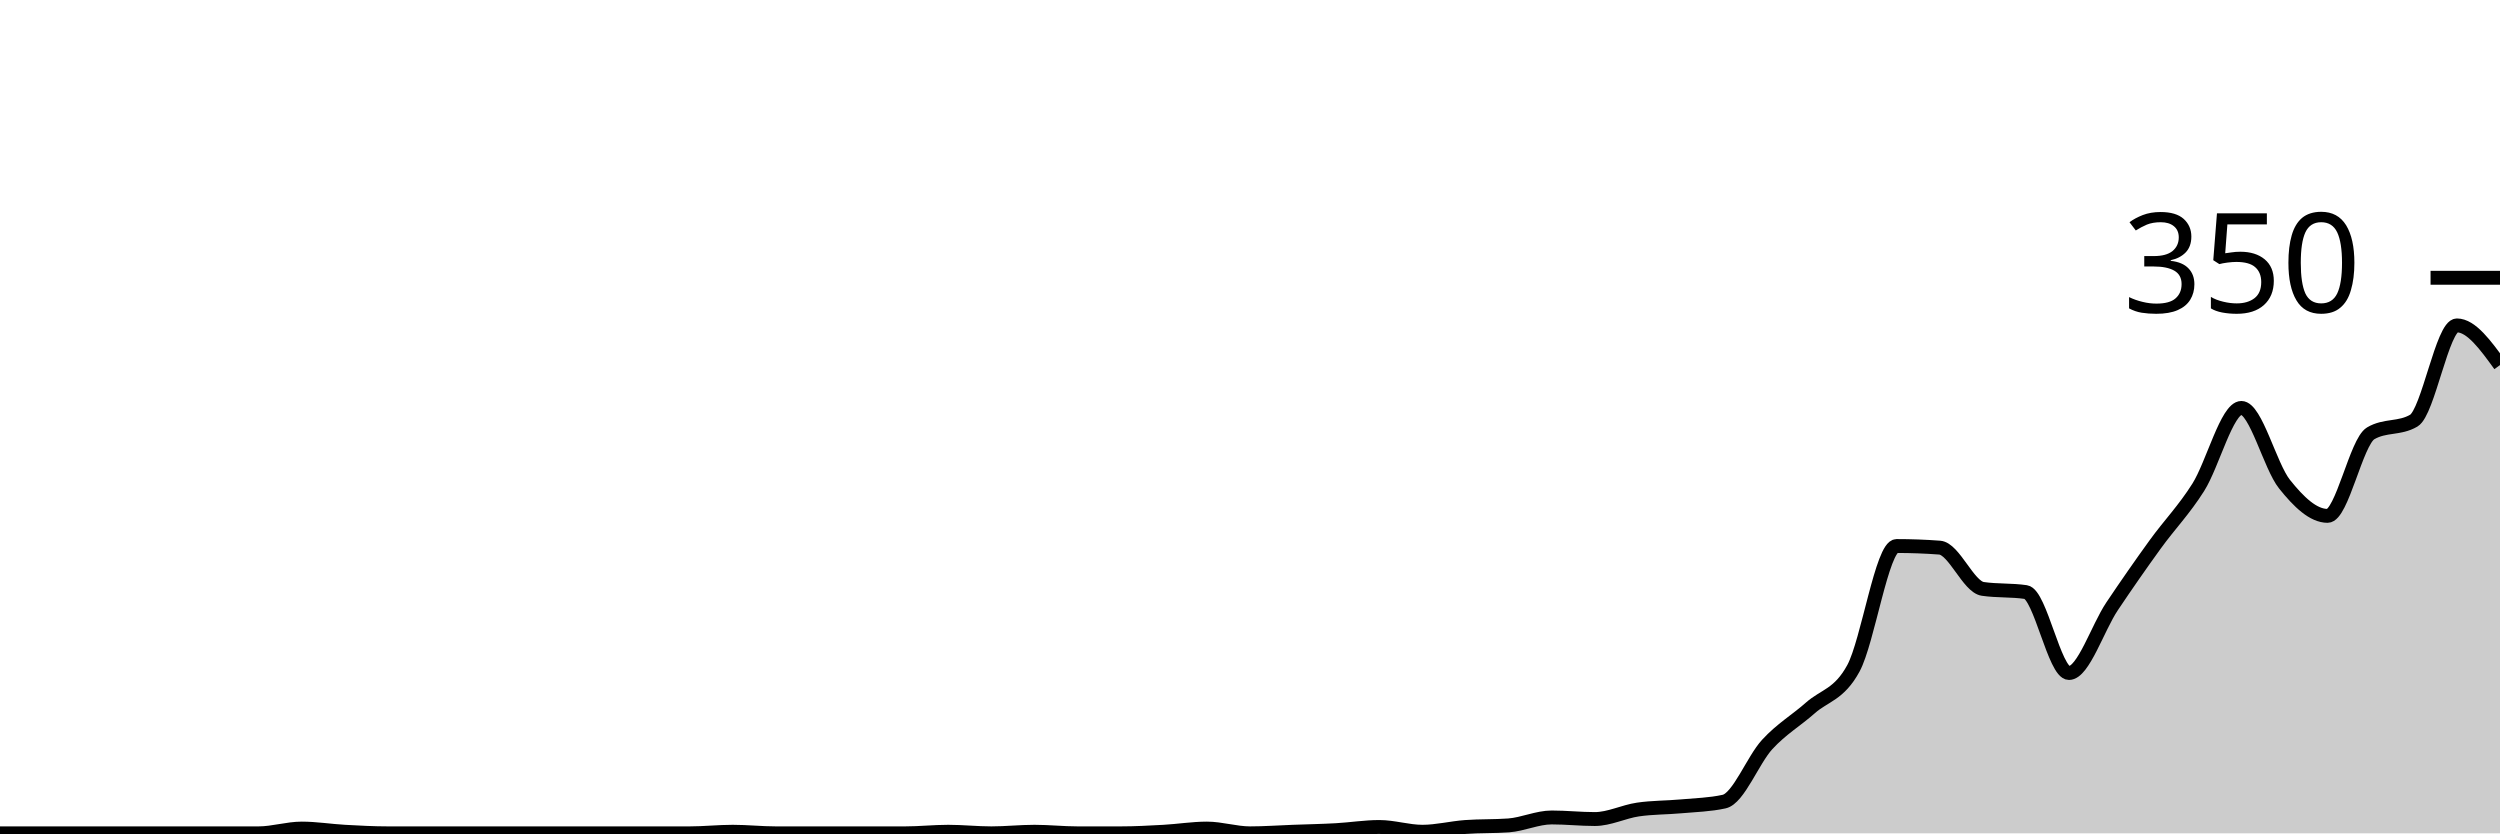
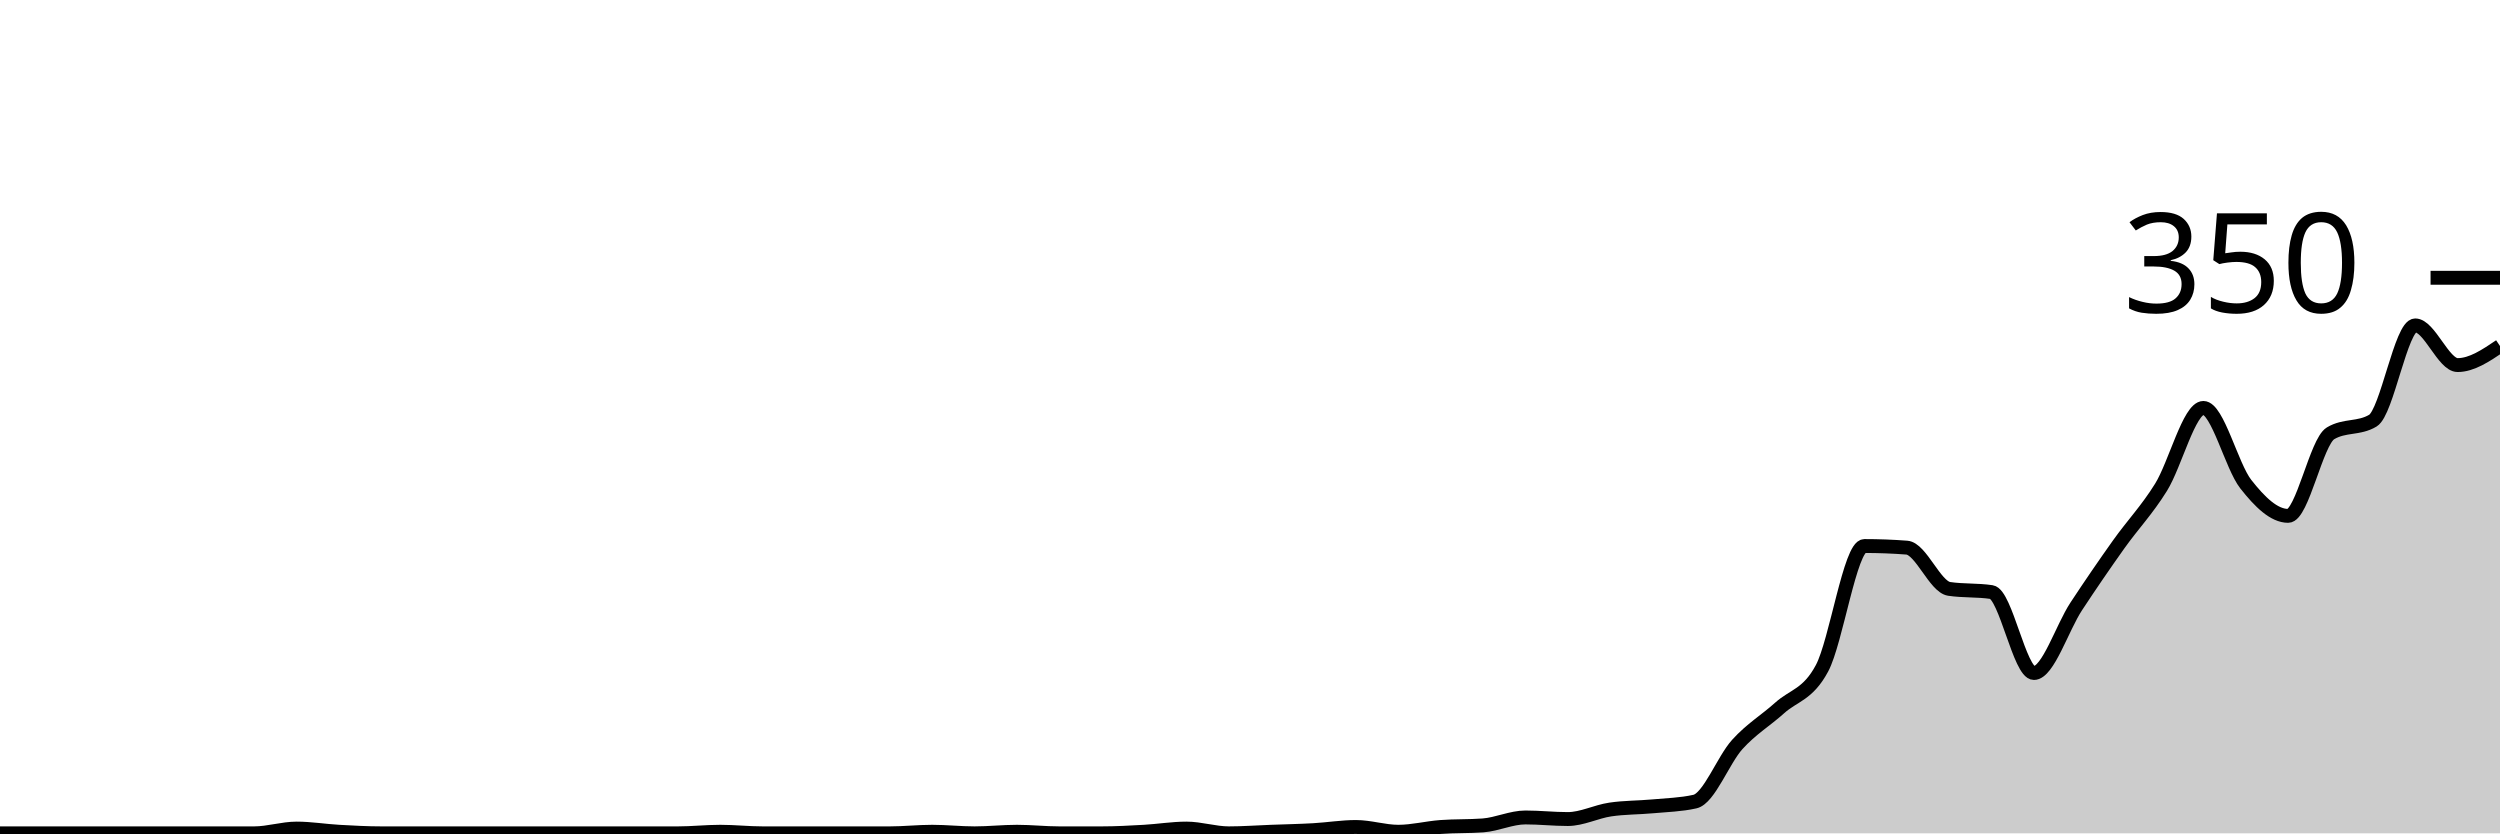
<svg xmlns="http://www.w3.org/2000/svg" viewBox="0 0 180 60">
  <g transform="translate(0,20)">
-     <path class="area" fill="rgba(0, 0, 0, 0.2)" d="M0,40C1.034,40,2.069,40,3.103,40C4.138,40,5.172,40,6.207,40C7.241,40,8.276,40,9.31,40C10.345,40,11.379,40,12.414,40C13.448,40,14.483,40,15.517,40C16.552,40,17.586,40,18.621,40C19.655,40,20.69,39.657,21.724,39.657C22.759,39.657,23.793,39.829,24.828,39.886C25.862,39.943,26.897,40,27.931,40C28.966,40,30,40,31.034,40C32.069,40,33.103,40,34.138,40C35.172,40,36.207,40,37.241,40C38.276,40,39.31,40,40.345,40C41.379,40,42.414,40,43.448,40C44.483,40,45.517,40,46.552,40C47.586,40,48.621,40,49.655,40C50.69,40,51.724,39.886,52.759,39.886C53.793,39.886,54.828,40,55.862,40C56.897,40,57.931,40,58.966,40C60,40,61.034,40,62.069,40C63.103,40,64.138,40,65.172,40C66.207,40,67.241,39.886,68.276,39.886C69.31,39.886,70.345,40,71.379,40C72.414,40,73.448,39.886,74.483,39.886C75.517,39.886,76.552,40,77.586,40C78.621,40,79.655,40,80.69,40C81.724,40,82.759,39.943,83.793,39.886C84.828,39.829,85.862,39.657,86.897,39.657C87.931,39.657,88.966,40,90,40C91.034,40,92.069,39.924,93.103,39.886C94.138,39.848,95.172,39.829,96.207,39.771C97.241,39.714,98.276,39.543,99.31,39.543C100.345,39.543,101.379,39.886,102.414,39.886C103.448,39.886,104.483,39.619,105.517,39.543C106.552,39.467,107.586,39.505,108.621,39.429C109.655,39.352,110.69,38.857,111.724,38.857C112.759,38.857,113.793,38.971,114.828,38.971C115.862,38.971,116.897,38.438,117.931,38.286C118.966,38.133,120,38.152,121.034,38.057C122.069,37.962,123.103,37.943,124.138,37.714C125.172,37.486,126.207,34.724,127.241,33.6C128.276,32.476,129.31,31.886,130.345,30.971C131.379,30.057,132.414,30.019,133.448,28.114C134.483,26.21,135.517,19.314,136.552,19.314C137.586,19.314,138.621,19.352,139.655,19.429C140.69,19.505,141.724,22.248,142.759,22.4C143.793,22.552,144.828,22.476,145.862,22.629C146.897,22.781,147.931,28.457,148.966,28.457C150,28.457,151.034,25.2,152.069,23.657C153.103,22.114,154.138,20.629,155.172,19.2C156.207,17.771,157.241,16.724,158.276,15.086C159.31,13.448,160.345,9.371,161.379,9.371C162.414,9.371,163.448,13.562,164.483,14.857C165.517,16.152,166.552,17.143,167.586,17.143C168.621,17.143,169.655,11.81,170.69,11.2C171.724,10.59,172.759,10.895,173.793,10.286C174.828,9.676,175.862,3.429,176.897,3.429C177.931,3.429,178.966,4.857,180,6.286L180,40C178.966,40,177.931,40,176.897,40C175.862,40,174.828,40,173.793,40C172.759,40,171.724,40,170.69,40C169.655,40,168.621,40,167.586,40C166.552,40,165.517,40,164.483,40C163.448,40,162.414,40,161.379,40C160.345,40,159.31,40,158.276,40C157.241,40,156.207,40,155.172,40C154.138,40,153.103,40,152.069,40C151.034,40,150,40,148.966,40C147.931,40,146.897,40,145.862,40C144.828,40,143.793,40,142.759,40C141.724,40,140.69,40,139.655,40C138.621,40,137.586,40,136.552,40C135.517,40,134.483,40,133.448,40C132.414,40,131.379,40,130.345,40C129.31,40,128.276,40,127.241,40C126.207,40,125.172,40,124.138,40C123.103,40,122.069,40,121.034,40C120,40,118.966,40,117.931,40C116.897,40,115.862,40,114.828,40C113.793,40,112.759,40,111.724,40C110.69,40,109.655,40,108.621,40C107.586,40,106.552,40,105.517,40C104.483,40,103.448,40,102.414,40C101.379,40,100.345,40,99.31,40C98.276,40,97.241,40,96.207,40C95.172,40,94.138,40,93.103,40C92.069,40,91.034,40,90,40C88.966,40,87.931,40,86.897,40C85.862,40,84.828,40,83.793,40C82.759,40,81.724,40,80.69,40C79.655,40,78.621,40,77.586,40C76.552,40,75.517,40,74.483,40C73.448,40,72.414,40,71.379,40C70.345,40,69.31,40,68.276,40C67.241,40,66.207,40,65.172,40C64.138,40,63.103,40,62.069,40C61.034,40,60,40,58.966,40C57.931,40,56.897,40,55.862,40C54.828,40,53.793,40,52.759,40C51.724,40,50.69,40,49.655,40C48.621,40,47.586,40,46.552,40C45.517,40,44.483,40,43.448,40C42.414,40,41.379,40,40.345,40C39.31,40,38.276,40,37.241,40C36.207,40,35.172,40,34.138,40C33.103,40,32.069,40,31.034,40C30,40,28.966,40,27.931,40C26.897,40,25.862,40,24.828,40C23.793,40,22.759,40,21.724,40C20.69,40,19.655,40,18.621,40C17.586,40,16.552,40,15.517,40C14.483,40,13.448,40,12.414,40C11.379,40,10.345,40,9.31,40C8.276,40,7.241,40,6.207,40C5.172,40,4.138,40,3.103,40C2.069,40,1.034,40,0,40Z" />
-     <path class="line" stroke="black" fill="none" d="M0,40C1.034,40,2.069,40,3.103,40C4.138,40,5.172,40,6.207,40C7.241,40,8.276,40,9.31,40C10.345,40,11.379,40,12.414,40C13.448,40,14.483,40,15.517,40C16.552,40,17.586,40,18.621,40C19.655,40,20.69,39.657,21.724,39.657C22.759,39.657,23.793,39.829,24.828,39.886C25.862,39.943,26.897,40,27.931,40C28.966,40,30,40,31.034,40C32.069,40,33.103,40,34.138,40C35.172,40,36.207,40,37.241,40C38.276,40,39.31,40,40.345,40C41.379,40,42.414,40,43.448,40C44.483,40,45.517,40,46.552,40C47.586,40,48.621,40,49.655,40C50.69,40,51.724,39.886,52.759,39.886C53.793,39.886,54.828,40,55.862,40C56.897,40,57.931,40,58.966,40C60,40,61.034,40,62.069,40C63.103,40,64.138,40,65.172,40C66.207,40,67.241,39.886,68.276,39.886C69.31,39.886,70.345,40,71.379,40C72.414,40,73.448,39.886,74.483,39.886C75.517,39.886,76.552,40,77.586,40C78.621,40,79.655,40,80.69,40C81.724,40,82.759,39.943,83.793,39.886C84.828,39.829,85.862,39.657,86.897,39.657C87.931,39.657,88.966,40,90,40C91.034,40,92.069,39.924,93.103,39.886C94.138,39.848,95.172,39.829,96.207,39.771C97.241,39.714,98.276,39.543,99.31,39.543C100.345,39.543,101.379,39.886,102.414,39.886C103.448,39.886,104.483,39.619,105.517,39.543C106.552,39.467,107.586,39.505,108.621,39.429C109.655,39.352,110.69,38.857,111.724,38.857C112.759,38.857,113.793,38.971,114.828,38.971C115.862,38.971,116.897,38.438,117.931,38.286C118.966,38.133,120,38.152,121.034,38.057C122.069,37.962,123.103,37.943,124.138,37.714C125.172,37.486,126.207,34.724,127.241,33.6C128.276,32.476,129.31,31.886,130.345,30.971C131.379,30.057,132.414,30.019,133.448,28.114C134.483,26.21,135.517,19.314,136.552,19.314C137.586,19.314,138.621,19.352,139.655,19.429C140.69,19.505,141.724,22.248,142.759,22.4C143.793,22.552,144.828,22.476,145.862,22.629C146.897,22.781,147.931,28.457,148.966,28.457C150,28.457,151.034,25.2,152.069,23.657C153.103,22.114,154.138,20.629,155.172,19.2C156.207,17.771,157.241,16.724,158.276,15.086C159.31,13.448,160.345,9.371,161.379,9.371C162.414,9.371,163.448,13.562,164.483,14.857C165.517,16.152,166.552,17.143,167.586,17.143C168.621,17.143,169.655,11.81,170.69,11.2C171.724,10.59,172.759,10.895,173.793,10.286C174.828,9.676,175.862,3.429,176.897,3.429C177.931,3.429,178.966,4.857,180,6.286" />
+     <path class="area" fill="rgba(0, 0, 0, 0.2)" d="M0,40C1.017,40,2.034,40,3.051,40C4.068,40,5.085,40,6.102,40C7.119,40,8.136,40,9.153,40C10.169,40,11.186,40,12.203,40C13.22,40,14.237,40,15.254,40C16.271,40,17.288,40,18.305,40C19.322,40,20.339,39.657,21.356,39.657C22.373,39.657,23.39,39.829,24.407,39.886C25.424,39.943,26.441,40,27.458,40C28.475,40,29.492,40,30.508,40C31.525,40,32.542,40,33.559,40C34.576,40,35.593,40,36.61,40C37.627,40,38.644,40,39.661,40C40.678,40,41.695,40,42.712,40C43.729,40,44.746,40,45.763,40C46.78,40,47.797,40,48.814,40C49.831,40,50.847,39.886,51.864,39.886C52.881,39.886,53.898,40,54.915,40C55.932,40,56.949,40,57.966,40C58.983,40,60,40,61.017,40C62.034,40,63.051,40,64.068,40C65.085,40,66.102,39.886,67.119,39.886C68.136,39.886,69.153,40,70.169,40C71.186,40,72.203,39.886,73.22,39.886C74.237,39.886,75.254,40,76.271,40C77.288,40,78.305,40,79.322,40C80.339,40,81.356,39.943,82.373,39.886C83.39,39.829,84.407,39.657,85.424,39.657C86.441,39.657,87.458,40,88.475,40C89.492,40,90.508,39.924,91.525,39.886C92.542,39.848,93.559,39.829,94.576,39.771C95.593,39.714,96.61,39.543,97.627,39.543C98.644,39.543,99.661,39.886,100.678,39.886C101.695,39.886,102.712,39.619,103.729,39.543C104.746,39.467,105.763,39.505,106.78,39.429C107.797,39.352,108.814,38.857,109.831,38.857C110.847,38.857,111.864,38.971,112.881,38.971C113.898,38.971,114.915,38.438,115.932,38.286C116.949,38.133,117.966,38.152,118.983,38.057C120,37.962,121.017,37.943,122.034,37.714C123.051,37.486,124.068,34.724,125.085,33.6C126.102,32.476,127.119,31.886,128.136,30.971C129.153,30.057,130.169,30.019,131.186,28.114C132.203,26.21,133.22,19.314,134.237,19.314C135.254,19.314,136.271,19.352,137.288,19.429C138.305,19.505,139.322,22.248,140.339,22.4C141.356,22.552,142.373,22.476,143.39,22.629C144.407,22.781,145.424,28.457,146.441,28.457C147.458,28.457,148.475,25.2,149.492,23.657C150.508,22.114,151.525,20.629,152.542,19.2C153.559,17.771,154.576,16.724,155.593,15.086C156.61,13.448,157.627,9.371,158.644,9.371C159.661,9.371,160.678,13.562,161.695,14.857C162.712,16.152,163.729,17.143,164.746,17.143C165.763,17.143,166.78,11.81,167.797,11.2C168.814,10.59,169.831,10.895,170.847,10.286C171.864,9.676,172.881,3.429,173.898,3.429C174.915,3.429,175.932,6.286,176.949,6.286C177.966,6.286,178.983,5.6,180,4.914L180,40C178.983,40,177.966,40,176.949,40C175.932,40,174.915,40,173.898,40C172.881,40,171.864,40,170.847,40C169.831,40,168.814,40,167.797,40C166.78,40,165.763,40,164.746,40C163.729,40,162.712,40,161.695,40C160.678,40,159.661,40,158.644,40C157.627,40,156.61,40,155.593,40C154.576,40,153.559,40,152.542,40C151.525,40,150.508,40,149.492,40C148.475,40,147.458,40,146.441,40C145.424,40,144.407,40,143.39,40C142.373,40,141.356,40,140.339,40C139.322,40,138.305,40,137.288,40C136.271,40,135.254,40,134.237,40C133.22,40,132.203,40,131.186,40C130.169,40,129.153,40,128.136,40C127.119,40,126.102,40,125.085,40C124.068,40,123.051,40,122.034,40C121.017,40,120,40,118.983,40C117.966,40,116.949,40,115.932,40C114.915,40,113.898,40,112.881,40C111.864,40,110.847,40,109.831,40C108.814,40,107.797,40,106.78,40C105.763,40,104.746,40,103.729,40C102.712,40,101.695,40,100.678,40C99.661,40,98.644,40,97.627,40C96.61,40,95.593,40,94.576,40C93.559,40,92.542,40,91.525,40C90.508,40,89.492,40,88.475,40C87.458,40,86.441,40,85.424,40C84.407,40,83.39,40,82.373,40C81.356,40,80.339,40,79.322,40C78.305,40,77.288,40,76.271,40C75.254,40,74.237,40,73.22,40C72.203,40,71.186,40,70.169,40C69.153,40,68.136,40,67.119,40C66.102,40,65.085,40,64.068,40C63.051,40,62.034,40,61.017,40C60,40,58.983,40,57.966,40C56.949,40,55.932,40,54.915,40C53.898,40,52.881,40,51.864,40C50.847,40,49.831,40,48.814,40C47.797,40,46.78,40,45.763,40C44.746,40,43.729,40,42.712,40C41.695,40,40.678,40,39.661,40C38.644,40,37.627,40,36.61,40C35.593,40,34.576,40,33.559,40C32.542,40,31.525,40,30.508,40C29.492,40,28.475,40,27.458,40C26.441,40,25.424,40,24.407,40C23.39,40,22.373,40,21.356,40C20.339,40,19.322,40,18.305,40C17.288,40,16.271,40,15.254,40C14.237,40,13.22,40,12.203,40C11.186,40,10.169,40,9.153,40C8.136,40,7.119,40,6.102,40C5.085,40,4.068,40,3.051,40C2.034,40,1.017,40,0,40Z" />
+     <path class="line" stroke="black" fill="none" d="M0,40C1.017,40,2.034,40,3.051,40C4.068,40,5.085,40,6.102,40C7.119,40,8.136,40,9.153,40C10.169,40,11.186,40,12.203,40C13.22,40,14.237,40,15.254,40C16.271,40,17.288,40,18.305,40C19.322,40,20.339,39.657,21.356,39.657C22.373,39.657,23.39,39.829,24.407,39.886C25.424,39.943,26.441,40,27.458,40C28.475,40,29.492,40,30.508,40C31.525,40,32.542,40,33.559,40C34.576,40,35.593,40,36.61,40C37.627,40,38.644,40,39.661,40C40.678,40,41.695,40,42.712,40C43.729,40,44.746,40,45.763,40C46.78,40,47.797,40,48.814,40C49.831,40,50.847,39.886,51.864,39.886C52.881,39.886,53.898,40,54.915,40C55.932,40,56.949,40,57.966,40C58.983,40,60,40,61.017,40C62.034,40,63.051,40,64.068,40C65.085,40,66.102,39.886,67.119,39.886C68.136,39.886,69.153,40,70.169,40C71.186,40,72.203,39.886,73.22,39.886C74.237,39.886,75.254,40,76.271,40C77.288,40,78.305,40,79.322,40C80.339,40,81.356,39.943,82.373,39.886C83.39,39.829,84.407,39.657,85.424,39.657C86.441,39.657,87.458,40,88.475,40C89.492,40,90.508,39.924,91.525,39.886C92.542,39.848,93.559,39.829,94.576,39.771C95.593,39.714,96.61,39.543,97.627,39.543C98.644,39.543,99.661,39.886,100.678,39.886C101.695,39.886,102.712,39.619,103.729,39.543C104.746,39.467,105.763,39.505,106.78,39.429C107.797,39.352,108.814,38.857,109.831,38.857C110.847,38.857,111.864,38.971,112.881,38.971C113.898,38.971,114.915,38.438,115.932,38.286C116.949,38.133,117.966,38.152,118.983,38.057C120,37.962,121.017,37.943,122.034,37.714C123.051,37.486,124.068,34.724,125.085,33.6C126.102,32.476,127.119,31.886,128.136,30.971C129.153,30.057,130.169,30.019,131.186,28.114C132.203,26.21,133.22,19.314,134.237,19.314C135.254,19.314,136.271,19.352,137.288,19.429C138.305,19.505,139.322,22.248,140.339,22.4C141.356,22.552,142.373,22.476,143.39,22.629C144.407,22.781,145.424,28.457,146.441,28.457C147.458,28.457,148.475,25.2,149.492,23.657C150.508,22.114,151.525,20.629,152.542,19.2C153.559,17.771,154.576,16.724,155.593,15.086C156.61,13.448,157.627,9.371,158.644,9.371C159.661,9.371,160.678,13.562,161.695,14.857C162.712,16.152,163.729,17.143,164.746,17.143C165.763,17.143,166.78,11.81,167.797,11.2C168.814,10.59,169.831,10.895,170.847,10.286C171.864,9.676,172.881,3.429,173.898,3.429C174.915,3.429,175.932,6.286,176.949,6.286C177.966,6.286,178.983,5.6,180,4.914" />
    <path class="axis-ceiling" stroke-width="1" stroke="black" fill="none" d="M175,0L180,0" />
    <text class="axis-ceiling-label" font-family="sans-serif" text-anchor="end" font-size="10px" x="170" y="2.5">350</text>
  </g>
</svg>
